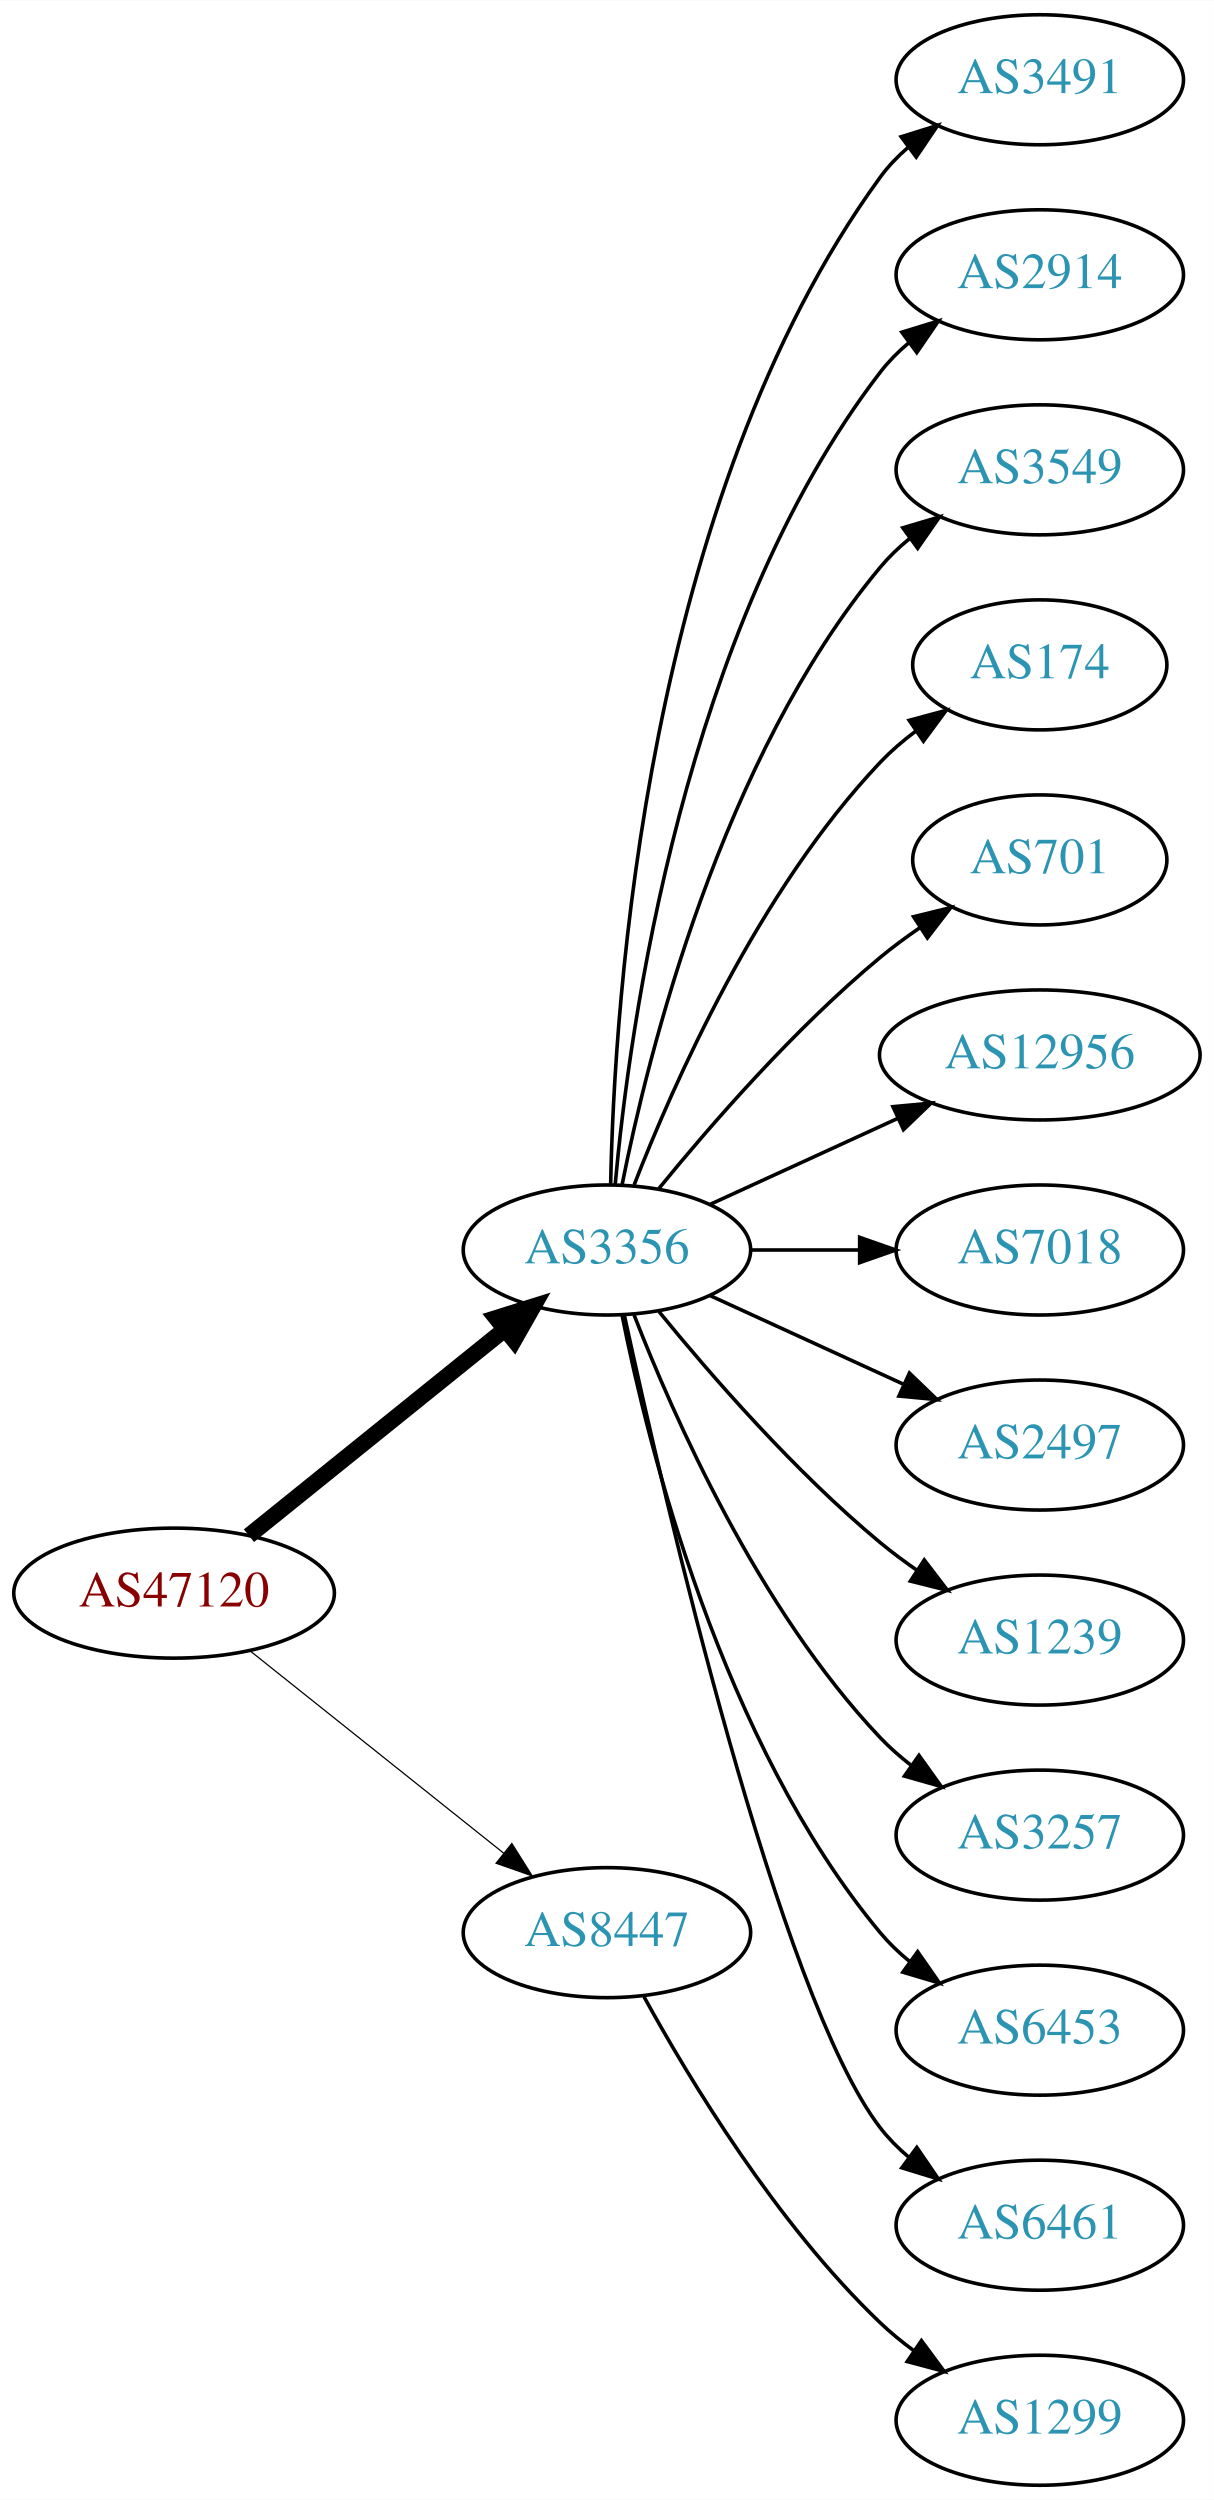
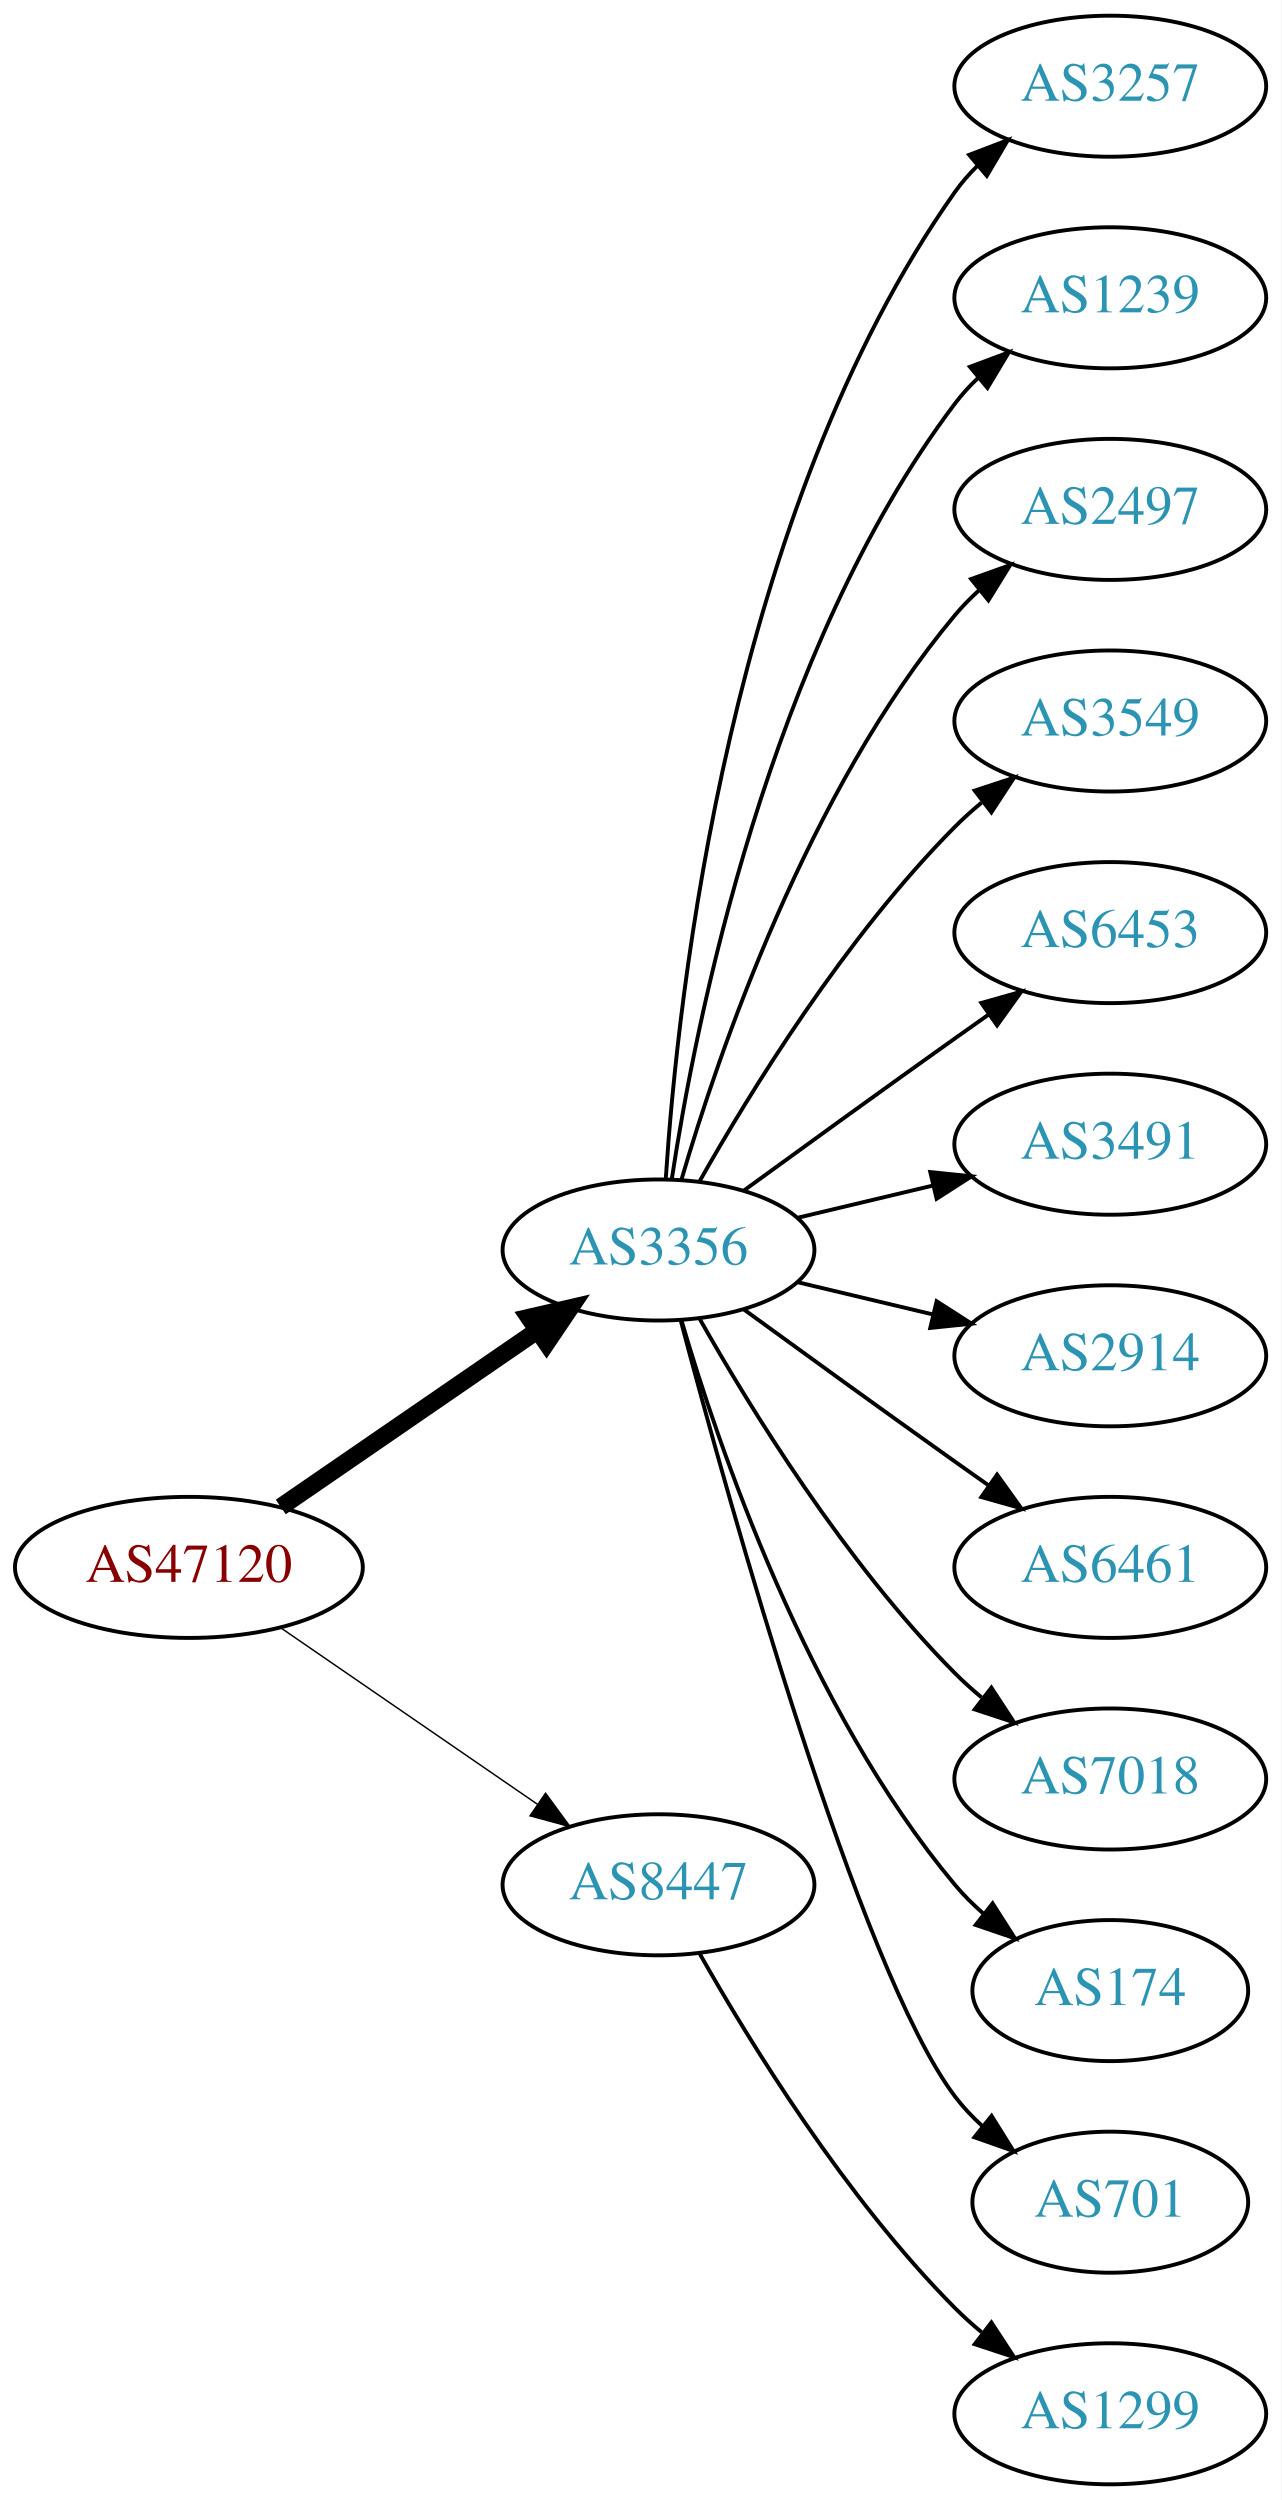
- <svg xmlns="http://www.w3.org/2000/svg" xmlns:xlink="http://www.w3.org/1999/xlink" width="336pt" height="692pt" viewBox="0.00 0.00 336.08 692.00">
-   <g id="graph0" class="graph" transform="scale(1 1) rotate(0) translate(4 688)">
-     <polygon fill="white" stroke="none" points="-4,4 -4,-688 332.077,-688 332.077,4 -4,4" />
+ <svg xmlns="http://www.w3.org/2000/svg" xmlns:xlink="http://www.w3.org/1999/xlink" width="327pt" height="638pt" viewBox="0.00 0.00 326.98 638.00">
+   <g id="graph0" class="graph" transform="scale(1 1) rotate(0) translate(4 634)">
+     <polygon fill="white" stroke="none" points="-4,4 -4,-634 322.978,-634 322.978,4 -4,4" />
    <g id="node1" class="node">
      <g id="a_node1">
        <a xlink:href="/asn/47120" xlink:title="AS47120 ~ Diamond Informatics GmbH [AT]">
-           <ellipse fill="#ffffff" stroke="black" cx="44.196" cy="-247" rx="44.393" ry="18" />
-           <text text-anchor="middle" x="44.196" y="-243.3" font-family="Times,serif" font-size="14.00" fill="#880000">AS47120</text>
+           <ellipse fill="#ffffff" stroke="black" cx="44.196" cy="-234" rx="44.393" ry="18" />
+           <text text-anchor="middle" x="44.196" y="-230.3" font-family="Times,serif" font-size="14.00" fill="#880000">AS47120</text>
        </a>
      </g>
    </g>
    <g id="node2" class="node">
      <g id="a_node2">
        <a xlink:href="/asn/3356" xlink:title="AS3356 ~ Level 3 Parent, LLC [US]">
-           <ellipse fill="#ffffff" stroke="black" cx="164.039" cy="-342" rx="39.794" ry="18" />
-           <text text-anchor="middle" x="164.039" y="-338.3" font-family="Times,serif" font-size="14.00" fill="#2c94b3">AS3356</text>
+           <ellipse fill="#ffffff" stroke="black" cx="164.039" cy="-315" rx="39.794" ry="18" />
+           <text text-anchor="middle" x="164.039" y="-311.3" font-family="Times,serif" font-size="14.00" fill="#2c94b3">AS3356</text>
        </a>
      </g>
    </g>
    <g id="edge1" class="edge">
-       <path fill="none" stroke="black" stroke-width="4.5" d="M64.92,-262.901C84.325,-278.544 114.111,-302.557 135.775,-320.021" />
-       <polygon fill="black" stroke="black" stroke-width="4.5" points="133.386,-323.153 143.642,-326.363 138.328,-317.022 133.386,-323.153" />
+       <path fill="none" stroke="black" stroke-width="4.5" d="M67.639,-249.426C86.22,-262.198 112.781,-280.455 133.161,-294.463" />
+       <polygon fill="black" stroke="black" stroke-width="4.5" points="131.003,-297.758 141.475,-300.178 135.464,-291.269 131.003,-297.758" />
    </g>
    <g id="node3" class="node">
      <g id="a_node3">
        <a xlink:href="/asn/8447" xlink:title="AS8447 ~ A1 Telekom Austria AG [AT]">
          <ellipse fill="#ffffff" stroke="black" cx="164.039" cy="-153" rx="39.794" ry="18" />
          <text text-anchor="middle" x="164.039" y="-149.3" font-family="Times,serif" font-size="14.00" fill="#2c94b3">AS8447</text>
        </a>
      </g>
    </g>
    <g id="edge2" class="edge">
-       <path fill="none" stroke="black" stroke-width="0.346" d="M65.186,-231.054C84.518,-215.634 113.969,-192.141 135.512,-174.957" />
-       <polygon fill="black" stroke="black" stroke-width="0.346" points="137.708,-177.682 143.343,-168.71 133.343,-172.21 137.708,-177.682" />
+       <path fill="none" stroke="black" stroke-width="0.375" d="M67.639,-218.574C86.22,-205.802 112.781,-187.545 133.161,-173.537" />
+       <polygon fill="black" stroke="black" stroke-width="0.375" points="135.216,-176.371 141.475,-167.822 131.251,-170.602 135.216,-176.371" />
    </g>
    <g id="node4" class="node">
      <g id="a_node4">
-         <a xlink:href="/asn/3491" xlink:title="AS3491 ~ PCCW Global, Inc. [US]">
-           <ellipse fill="#ffffff" stroke="black" cx="283.881" cy="-666" rx="39.794" ry="18" />
-           <text text-anchor="middle" x="283.881" y="-662.3" font-family="Times,serif" font-size="14.00" fill="#2c94b3">AS3491</text>
+         <a xlink:href="/asn/3257" xlink:title="AS3257 ~ GTT [DE]">
+           <ellipse fill="#ffffff" stroke="black" cx="279.332" cy="-612" rx="39.794" ry="18" />
+           <text text-anchor="middle" x="279.332" y="-608.3" font-family="Times,serif" font-size="14.00" fill="#2c94b3">AS3257</text>
        </a>
      </g>
    </g>
    <g id="edge3" class="edge">
-       <path fill="none" stroke="black" d="M165.071,-360.337C166.044,-410.079 174.763,-549.806 239.685,-639 241.897,-642.039 244.565,-644.813 247.477,-647.326" />
-       <polygon fill="black" stroke="black" points="245.495,-650.214 255.608,-653.373 249.672,-644.597 245.495,-650.214" />
+       <path fill="none" stroke="black" d="M165.894,-333.185C168.888,-379.425 182.134,-503.589 239.685,-585 241.368,-587.381 243.331,-589.622 245.464,-591.716" />
+       <polygon fill="black" stroke="black" points="243.31,-594.478 253.207,-598.259 247.828,-589.132 243.31,-594.478" />
    </g>
    <g id="node5" class="node">
      <g id="a_node5">
-         <a xlink:href="/asn/2914" xlink:title="AS2914 ~ NTT America, Inc. [US]">
-           <ellipse fill="#ffffff" stroke="black" cx="283.881" cy="-612" rx="39.794" ry="18" />
-           <text text-anchor="middle" x="283.881" y="-608.3" font-family="Times,serif" font-size="14.00" fill="#2c94b3">AS2914</text>
+         <a xlink:href="/asn/1239" xlink:title="AS1239 ~ Sprint [US]">
+           <ellipse fill="#ffffff" stroke="black" cx="279.332" cy="-558" rx="39.794" ry="18" />
+           <text text-anchor="middle" x="279.332" y="-554.3" font-family="Times,serif" font-size="14.00" fill="#2c94b3">AS1239</text>
        </a>
      </g>
    </g>
    <g id="edge4" class="edge">
-       <path fill="none" stroke="black" d="M166.323,-360.117C170.221,-403.332 185.238,-514.131 239.685,-585 241.975,-587.981 244.695,-590.716 247.639,-593.205" />
-       <polygon fill="black" stroke="black" points="245.686,-596.113 255.816,-599.218 249.833,-590.473 245.686,-596.113" />
+       <path fill="none" stroke="black" d="M167.415,-332.986C173.389,-372.422 192.1,-467.995 239.685,-531 241.442,-533.327 243.459,-535.529 245.629,-537.596" />
+       <polygon fill="black" stroke="black" points="243.513,-540.389 253.441,-544.088 247.987,-535.005 243.513,-540.389" />
    </g>
    <g id="node6" class="node">
      <g id="a_node6">
-         <a xlink:href="/asn/3549" xlink:title="AS3549 ~ Level 3 Parent, LLC [US]">
-           <ellipse fill="#ffffff" stroke="black" cx="283.881" cy="-558" rx="39.794" ry="18" />
-           <text text-anchor="middle" x="283.881" y="-554.3" font-family="Times,serif" font-size="14.00" fill="#2c94b3">AS3549</text>
+         <a xlink:href="/asn/2497" xlink:title="AS2497 ~ Internet Initiative Japan Inc. [JP]">
+           <ellipse fill="#ffffff" stroke="black" cx="279.332" cy="-504" rx="39.794" ry="18" />
+           <text text-anchor="middle" x="279.332" y="-500.3" font-family="Times,serif" font-size="14.00" fill="#2c94b3">AS2497</text>
        </a>
      </g>
    </g>
    <g id="edge5" class="edge">
-       <path fill="none" stroke="black" d="M168.237,-360.073C175.401,-396.141 195.675,-478.125 239.685,-531 242.09,-533.889 244.886,-536.563 247.879,-539.013" />
-       <polygon fill="black" stroke="black" points="245.967,-541.95 256.122,-544.973 250.069,-536.277 245.967,-541.95" />
+       <path fill="none" stroke="black" d="M169.913,-333.002C179.227,-364.844 202.043,-431.981 239.685,-477 241.555,-479.237 243.654,-481.374 245.88,-483.396" />
+       <polygon fill="black" stroke="black" points="243.823,-486.234 253.799,-489.804 248.227,-480.793 243.823,-486.234" />
    </g>
    <g id="node7" class="node">
      <g id="a_node7">
-         <a xlink:href="/asn/174" xlink:title="AS174 ~ Cogent Communications [US]">
-           <ellipse fill="#ffffff" stroke="black" cx="283.881" cy="-504" rx="35.194" ry="18" />
-           <text text-anchor="middle" x="283.881" y="-500.3" font-family="Times,serif" font-size="14.00" fill="#2c94b3">AS174</text>
+         <a xlink:href="/asn/3549" xlink:title="AS3549 ~ Level 3 Parent, LLC [US]">
+           <ellipse fill="#ffffff" stroke="black" cx="279.332" cy="-450" rx="39.794" ry="18" />
+           <text text-anchor="middle" x="279.332" y="-446.3" font-family="Times,serif" font-size="14.00" fill="#2c94b3">AS3549</text>
        </a>
      </g>
    </g>
    <g id="edge6" class="edge">
-       <path fill="none" stroke="black" d="M171.562,-359.994C182.312,-387.728 205.969,-441.429 239.685,-477 242.628,-480.105 246.001,-483.001 249.537,-485.655" />
-       <polygon fill="black" stroke="black" points="247.722,-488.654 257.956,-491.397 251.666,-482.871 247.722,-488.654" />
+       <path fill="none" stroke="black" d="M174.498,-332.49C187.28,-355.096 211.712,-394.886 239.685,-423 241.796,-425.121 244.092,-427.188 246.477,-429.171" />
+       <polygon fill="black" stroke="black" points="244.73,-432.242 254.793,-435.556 248.993,-426.69 244.73,-432.242" />
    </g>
    <g id="node8" class="node">
      <g id="a_node8">
-         <a xlink:href="/asn/701" xlink:title="AS701 ~ UUNET [US]">
-           <ellipse fill="#ffffff" stroke="black" cx="283.881" cy="-450" rx="35.194" ry="18" />
-           <text text-anchor="middle" x="283.881" y="-446.3" font-family="Times,serif" font-size="14.00" fill="#2c94b3">AS701</text>
+         <a xlink:href="/asn/6453" xlink:title="AS6453 ~ TATA COMMUNICATIONS (AMERICA) INC [US]">
+           <ellipse fill="#ffffff" stroke="black" cx="279.332" cy="-396" rx="39.794" ry="18" />
+           <text text-anchor="middle" x="279.332" y="-392.3" font-family="Times,serif" font-size="14.00" fill="#2c94b3">AS6453</text>
        </a>
      </g>
    </g>
    <g id="edge7" class="edge">
-       <path fill="none" stroke="black" d="M178.458,-359.065C192.572,-376.375 215.987,-403.345 239.685,-423 243.148,-425.872 246.941,-428.669 250.795,-431.308" />
-       <polygon fill="black" stroke="black" points="248.938,-434.275 259.228,-436.797 252.757,-428.408 248.938,-434.275" />
+       <path fill="none" stroke="black" d="M185.887,-330.222C200.821,-341.091 221.435,-356.025 239.685,-369 242.506,-371.005 245.449,-373.085 248.397,-375.159" />
+       <polygon fill="black" stroke="black" points="246.424,-378.05 256.621,-380.926 250.443,-372.319 246.424,-378.05" />
    </g>
    <g id="node9" class="node">
      <g id="a_node9">
-         <a xlink:href="/asn/12956" xlink:title="AS12956 ~ TELXIUS [ES]">
-           <ellipse fill="#ffffff" stroke="black" cx="283.881" cy="-396" rx="44.393" ry="18" />
-           <text text-anchor="middle" x="283.881" y="-392.3" font-family="Times,serif" font-size="14.00" fill="#2c94b3">AS12956</text>
+         <a xlink:href="/asn/3491" xlink:title="AS3491 ~ PCCW Global, Inc. [US]">
+           <ellipse fill="#ffffff" stroke="black" cx="279.332" cy="-342" rx="39.794" ry="18" />
+           <text text-anchor="middle" x="279.332" y="-338.3" font-family="Times,serif" font-size="14.00" fill="#2c94b3">AS3491</text>
        </a>
      </g>
    </g>
    <g id="edge8" class="edge">
-       <path fill="none" stroke="black" d="M192.667,-354.661C208.165,-361.762 227.732,-370.728 244.678,-378.494" />
-       <polygon fill="black" stroke="black" points="243.232,-381.681 253.781,-382.665 246.148,-375.317 243.232,-381.681" />
+       <path fill="none" stroke="black" d="M199.646,-323.248C210.517,-325.838 222.671,-328.735 234.114,-331.462" />
+       <polygon fill="black" stroke="black" points="233.397,-334.889 243.936,-333.803 235.02,-328.08 233.397,-334.889" />
    </g>
    <g id="node10" class="node">
      <g id="a_node10">
-         <a xlink:href="/asn/7018" xlink:title="AS7018 ~ AT&amp;T Services, Inc. [US]">
-           <ellipse fill="#ffffff" stroke="black" cx="283.881" cy="-342" rx="39.794" ry="18" />
-           <text text-anchor="middle" x="283.881" y="-338.3" font-family="Times,serif" font-size="14.00" fill="#2c94b3">AS7018</text>
+         <a xlink:href="/asn/2914" xlink:title="AS2914 ~ NTT America, Inc. [US]">
+           <ellipse fill="#ffffff" stroke="black" cx="279.332" cy="-288" rx="39.794" ry="18" />
+           <text text-anchor="middle" x="279.332" y="-284.3" font-family="Times,serif" font-size="14.00" fill="#2c94b3">AS2914</text>
        </a>
      </g>
    </g>
    <g id="edge9" class="edge">
-       <path fill="none" stroke="black" d="M203.951,-342C213.505,-342 223.854,-342 233.817,-342" />
-       <polygon fill="black" stroke="black" points="234.009,-345.5 244.009,-342 234.009,-338.5 234.009,-345.5" />
+       <path fill="none" stroke="black" d="M199.646,-306.752C210.517,-304.162 222.671,-301.265 234.114,-298.538" />
+       <polygon fill="black" stroke="black" points="235.02,-301.92 243.936,-296.197 233.397,-295.111 235.02,-301.92" />
    </g>
    <g id="node11" class="node">
      <g id="a_node11">
-         <a xlink:href="/asn/2497" xlink:title="AS2497 ~ Internet Initiative Japan Inc. [JP]">
-           <ellipse fill="#ffffff" stroke="black" cx="283.881" cy="-288" rx="39.794" ry="18" />
-           <text text-anchor="middle" x="283.881" y="-284.3" font-family="Times,serif" font-size="14.00" fill="#2c94b3">AS2497</text>
+         <a xlink:href="/asn/6461" xlink:title="AS6461 ~ Zayo Bandwidth [US]">
+           <ellipse fill="#ffffff" stroke="black" cx="279.332" cy="-234" rx="39.794" ry="18" />
+           <text text-anchor="middle" x="279.332" y="-230.3" font-family="Times,serif" font-size="14.00" fill="#2c94b3">AS6461</text>
        </a>
      </g>
    </g>
    <g id="edge10" class="edge">
-       <path fill="none" stroke="black" d="M192.667,-329.339C208.624,-322.027 228.895,-312.739 246.178,-304.819" />
-       <polygon fill="black" stroke="black" points="247.793,-307.929 255.425,-300.581 244.876,-301.565 247.793,-307.929" />
+       <path fill="none" stroke="black" d="M185.887,-299.778C200.821,-288.909 221.435,-273.975 239.685,-261 242.506,-258.995 245.449,-256.915 248.397,-254.841" />
+       <polygon fill="black" stroke="black" points="250.443,-257.681 256.621,-249.074 246.424,-251.95 250.443,-257.681" />
    </g>
    <g id="node12" class="node">
      <g id="a_node12">
-         <a xlink:href="/asn/1239" xlink:title="AS1239 ~ Sprint [US]">
-           <ellipse fill="#ffffff" stroke="black" cx="283.881" cy="-234" rx="39.794" ry="18" />
-           <text text-anchor="middle" x="283.881" y="-230.3" font-family="Times,serif" font-size="14.00" fill="#2c94b3">AS1239</text>
+         <a xlink:href="/asn/7018" xlink:title="AS7018 ~ AT&amp;T Services, Inc. [US]">
+           <ellipse fill="#ffffff" stroke="black" cx="279.332" cy="-180" rx="39.794" ry="18" />
+           <text text-anchor="middle" x="279.332" y="-176.3" font-family="Times,serif" font-size="14.00" fill="#2c94b3">AS7018</text>
        </a>
      </g>
    </g>
    <g id="edge11" class="edge">
-       <path fill="none" stroke="black" d="M178.458,-324.935C192.572,-307.625 215.987,-280.655 239.685,-261 242.901,-258.332 246.402,-255.73 249.972,-253.259" />
-       <polygon fill="black" stroke="black" points="251.896,-256.183 258.329,-247.764 248.05,-250.334 251.896,-256.183" />
+       <path fill="none" stroke="black" d="M174.498,-297.51C187.28,-274.904 211.712,-235.114 239.685,-207 241.796,-204.879 244.092,-202.812 246.477,-200.829" />
+       <polygon fill="black" stroke="black" points="248.993,-203.31 254.793,-194.444 244.73,-197.758 248.993,-203.31" />
    </g>
    <g id="node13" class="node">
      <g id="a_node13">
-         <a xlink:href="/asn/3257" xlink:title="AS3257 ~ GTT [DE]">
-           <ellipse fill="#ffffff" stroke="black" cx="283.881" cy="-180" rx="39.794" ry="18" />
-           <text text-anchor="middle" x="283.881" y="-176.3" font-family="Times,serif" font-size="14.00" fill="#2c94b3">AS3257</text>
+         <a xlink:href="/asn/174" xlink:title="AS174 ~ Cogent Communications [US]">
+           <ellipse fill="#ffffff" stroke="black" cx="279.332" cy="-126" rx="35.194" ry="18" />
+           <text text-anchor="middle" x="279.332" y="-122.3" font-family="Times,serif" font-size="14.00" fill="#2c94b3">AS174</text>
        </a>
      </g>
    </g>
    <g id="edge12" class="edge">
-       <path fill="none" stroke="black" d="M171.562,-324.006C182.312,-296.272 205.969,-242.571 239.685,-207 242.271,-204.272 245.188,-201.706 248.257,-199.323" />
-       <polygon fill="black" stroke="black" points="250.435,-202.07 256.605,-193.457 246.411,-196.342 250.435,-202.07" />
+       <path fill="none" stroke="black" d="M169.913,-296.998C179.227,-265.156 202.043,-198.019 239.685,-153 241.838,-150.426 244.292,-147.983 246.896,-145.697" />
+       <polygon fill="black" stroke="black" points="249.303,-148.257 255.007,-139.328 244.98,-142.751 249.303,-148.257" />
    </g>
    <g id="node14" class="node">
      <g id="a_node14">
-         <a xlink:href="/asn/6453" xlink:title="AS6453 ~ TATA COMMUNICATIONS (AMERICA) INC [US]">
-           <ellipse fill="#ffffff" stroke="black" cx="283.881" cy="-126" rx="39.794" ry="18" />
-           <text text-anchor="middle" x="283.881" y="-122.3" font-family="Times,serif" font-size="14.00" fill="#2c94b3">AS6453</text>
+         <a xlink:href="/asn/701" xlink:title="AS701 ~ UUNET [US]">
+           <ellipse fill="#ffffff" stroke="black" cx="279.332" cy="-72" rx="35.194" ry="18" />
+           <text text-anchor="middle" x="279.332" y="-68.3" font-family="Times,serif" font-size="14.00" fill="#2c94b3">AS701</text>
        </a>
      </g>
    </g>
    <g id="edge13" class="edge">
-       <path fill="none" stroke="black" d="M168.237,-323.927C175.401,-287.859 195.675,-205.875 239.685,-153 242.09,-150.111 244.886,-147.437 247.879,-144.987" />
-       <polygon fill="black" stroke="black" points="250.069,-147.723 256.122,-139.027 245.967,-142.05 250.069,-147.723" />
+       <path fill="none" stroke="black" d="M169.739,-296.898C181.891,-251.021 215.115,-131.531 239.685,-99 241.708,-96.322 244.073,-93.81 246.621,-91.478" />
+       <polygon fill="black" stroke="black" points="249.035,-94.028 254.646,-85.042 244.655,-88.568 249.035,-94.028" />
    </g>
    <g id="node15" class="node">
      <g id="a_node15">
-         <a xlink:href="/asn/6461" xlink:title="AS6461 ~ Zayo Bandwidth [US]">
-           <ellipse fill="#ffffff" stroke="black" cx="283.881" cy="-72" rx="39.794" ry="18" />
-           <text text-anchor="middle" x="283.881" y="-68.3" font-family="Times,serif" font-size="14.00" fill="#2c94b3">AS6461</text>
+         <a xlink:href="/asn/1299" xlink:title="AS1299 ~ Telia Carrier [EU]">
+           <ellipse fill="#ffffff" stroke="black" cx="279.332" cy="-18" rx="39.794" ry="18" />
+           <text text-anchor="middle" x="279.332" y="-14.3" font-family="Times,serif" font-size="14.00" fill="#2c94b3">AS1299</text>
        </a>
      </g>
    </g>
    <g id="edge14" class="edge">
-       <path fill="none" stroke="black" d="M168.9,-323.775C179.768,-273.729 211.655,-135.484 239.685,-99 241.975,-96.019 244.695,-93.284 247.639,-90.796" />
-       <polygon fill="black" stroke="black" points="249.833,-93.527 255.816,-84.782 245.686,-87.888 249.833,-93.527" />
-     </g>
-     <g id="node16" class="node">
-       <g id="a_node16">
-         <a xlink:href="/asn/1299" xlink:title="AS1299 ~ Telia Carrier [EU]">
-           <ellipse fill="#ffffff" stroke="black" cx="283.881" cy="-18" rx="39.794" ry="18" />
-           <text text-anchor="middle" x="283.881" y="-14.3" font-family="Times,serif" font-size="14.00" fill="#2c94b3">AS1299</text>
-         </a>
-       </g>
-     </g>
-     <g id="edge15" class="edge">
-       <path fill="none" stroke="black" d="M174.28,-135.287C186.825,-112.439 211.002,-72.389 239.685,-45 242.553,-42.261 245.742,-39.653 249.051,-37.215" />
-       <polygon fill="black" stroke="black" points="251.114,-40.044 257.411,-31.523 247.175,-34.258 251.114,-40.044" />
+       <path fill="none" stroke="black" d="M174.498,-135.51C187.28,-112.904 211.712,-73.114 239.685,-45 241.796,-42.879 244.092,-40.812 246.477,-38.829" />
+       <polygon fill="black" stroke="black" points="248.993,-41.31 254.793,-32.444 244.73,-35.758 248.993,-41.31" />
    </g>
  </g>
</svg>
